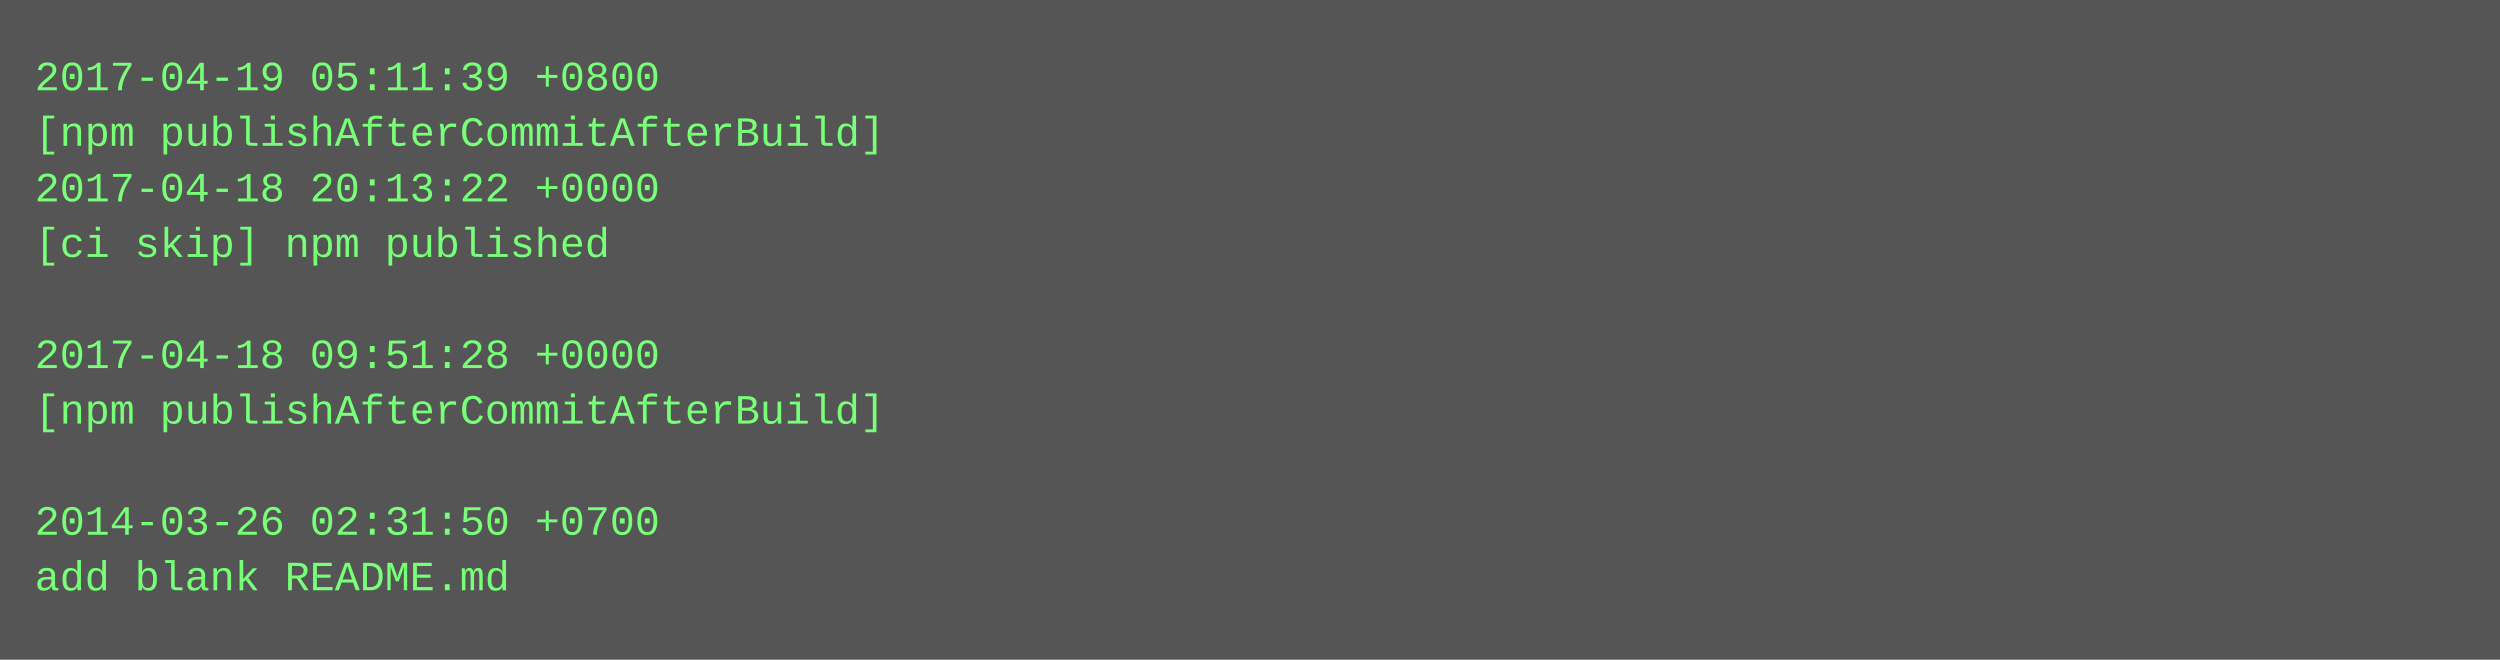
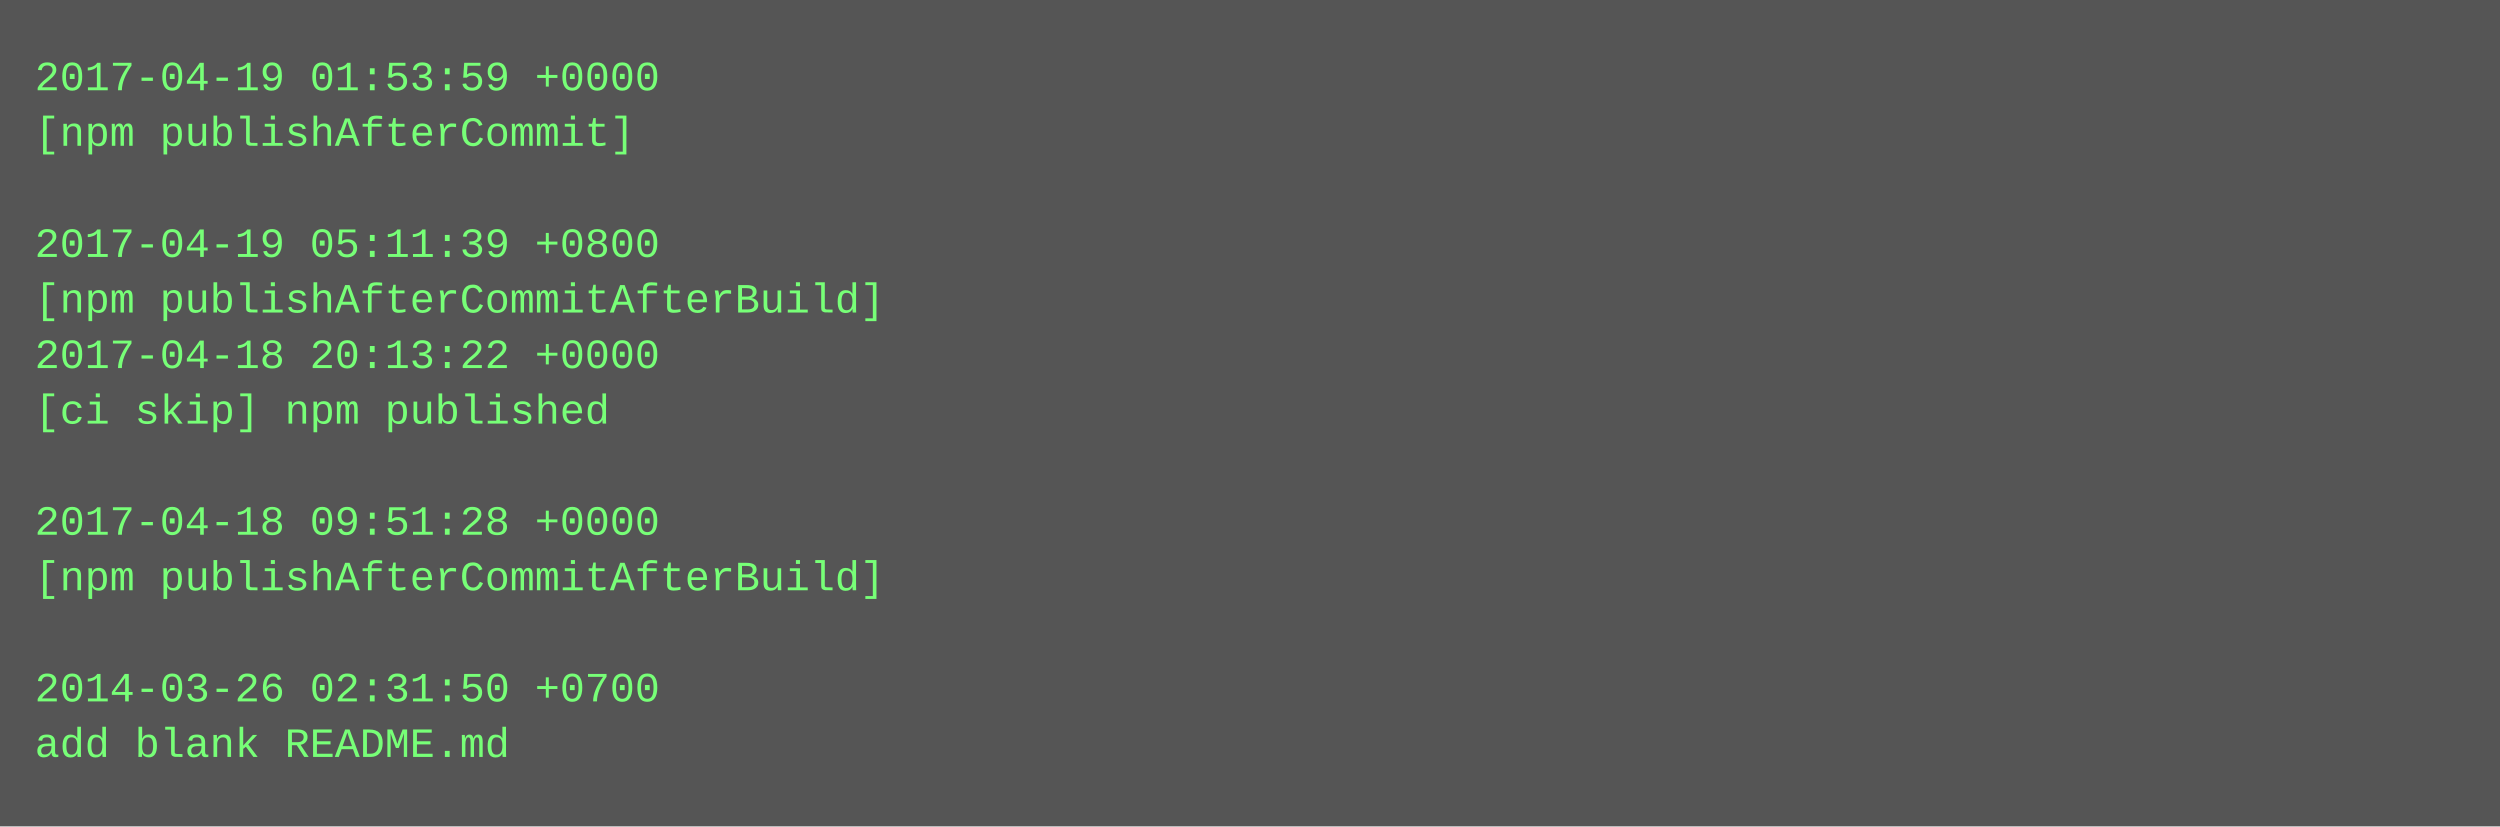
- <svg xmlns="http://www.w3.org/2000/svg" height="190" width="720">
-   <rect height="190" fill="#555" width="720" />
+ <svg xmlns="http://www.w3.org/2000/svg" height="238" width="720">
+   <rect height="238" fill="#555" width="720" />
  <text fill="#7f7" font-family="Courier New" font-size="12" xml:space="preserve">
-     <tspan x="10" y="26">2017-04-19 05:11:39 +0800</tspan>
-     <tspan x="10" y="42">[npm publishAfterCommitAfterBuild]</tspan>
-     <tspan x="10" y="58">2017-04-18 20:13:22 +0000</tspan>
-     <tspan x="10" y="74">[ci skip] npm published</tspan>
-     <tspan x="10" y="90" />
-     <tspan x="10" y="106">2017-04-18 09:51:28 +0000</tspan>
-     <tspan x="10" y="122">[npm publishAfterCommitAfterBuild]</tspan>
+     <tspan x="10" y="26">2017-04-19 01:53:59 +0000</tspan>
+     <tspan x="10" y="42">[npm publishAfterCommit]</tspan>
+     <tspan x="10" y="58" />
+     <tspan x="10" y="74">2017-04-19 05:11:39 +0800</tspan>
+     <tspan x="10" y="90">[npm publishAfterCommitAfterBuild]</tspan>
+     <tspan x="10" y="106">2017-04-18 20:13:22 +0000</tspan>
+     <tspan x="10" y="122">[ci skip] npm published</tspan>
    <tspan x="10" y="138" />
-     <tspan x="10" y="154">2014-03-26 02:31:50 +0700</tspan>
-     <tspan x="10" y="170">add blank README.md</tspan>
+     <tspan x="10" y="154">2017-04-18 09:51:28 +0000</tspan>
+     <tspan x="10" y="170">[npm publishAfterCommitAfterBuild]</tspan>
+     <tspan x="10" y="186" />
+     <tspan x="10" y="202">2014-03-26 02:31:50 +0700</tspan>
+     <tspan x="10" y="218">add blank README.md</tspan>
  </text>
</svg>
